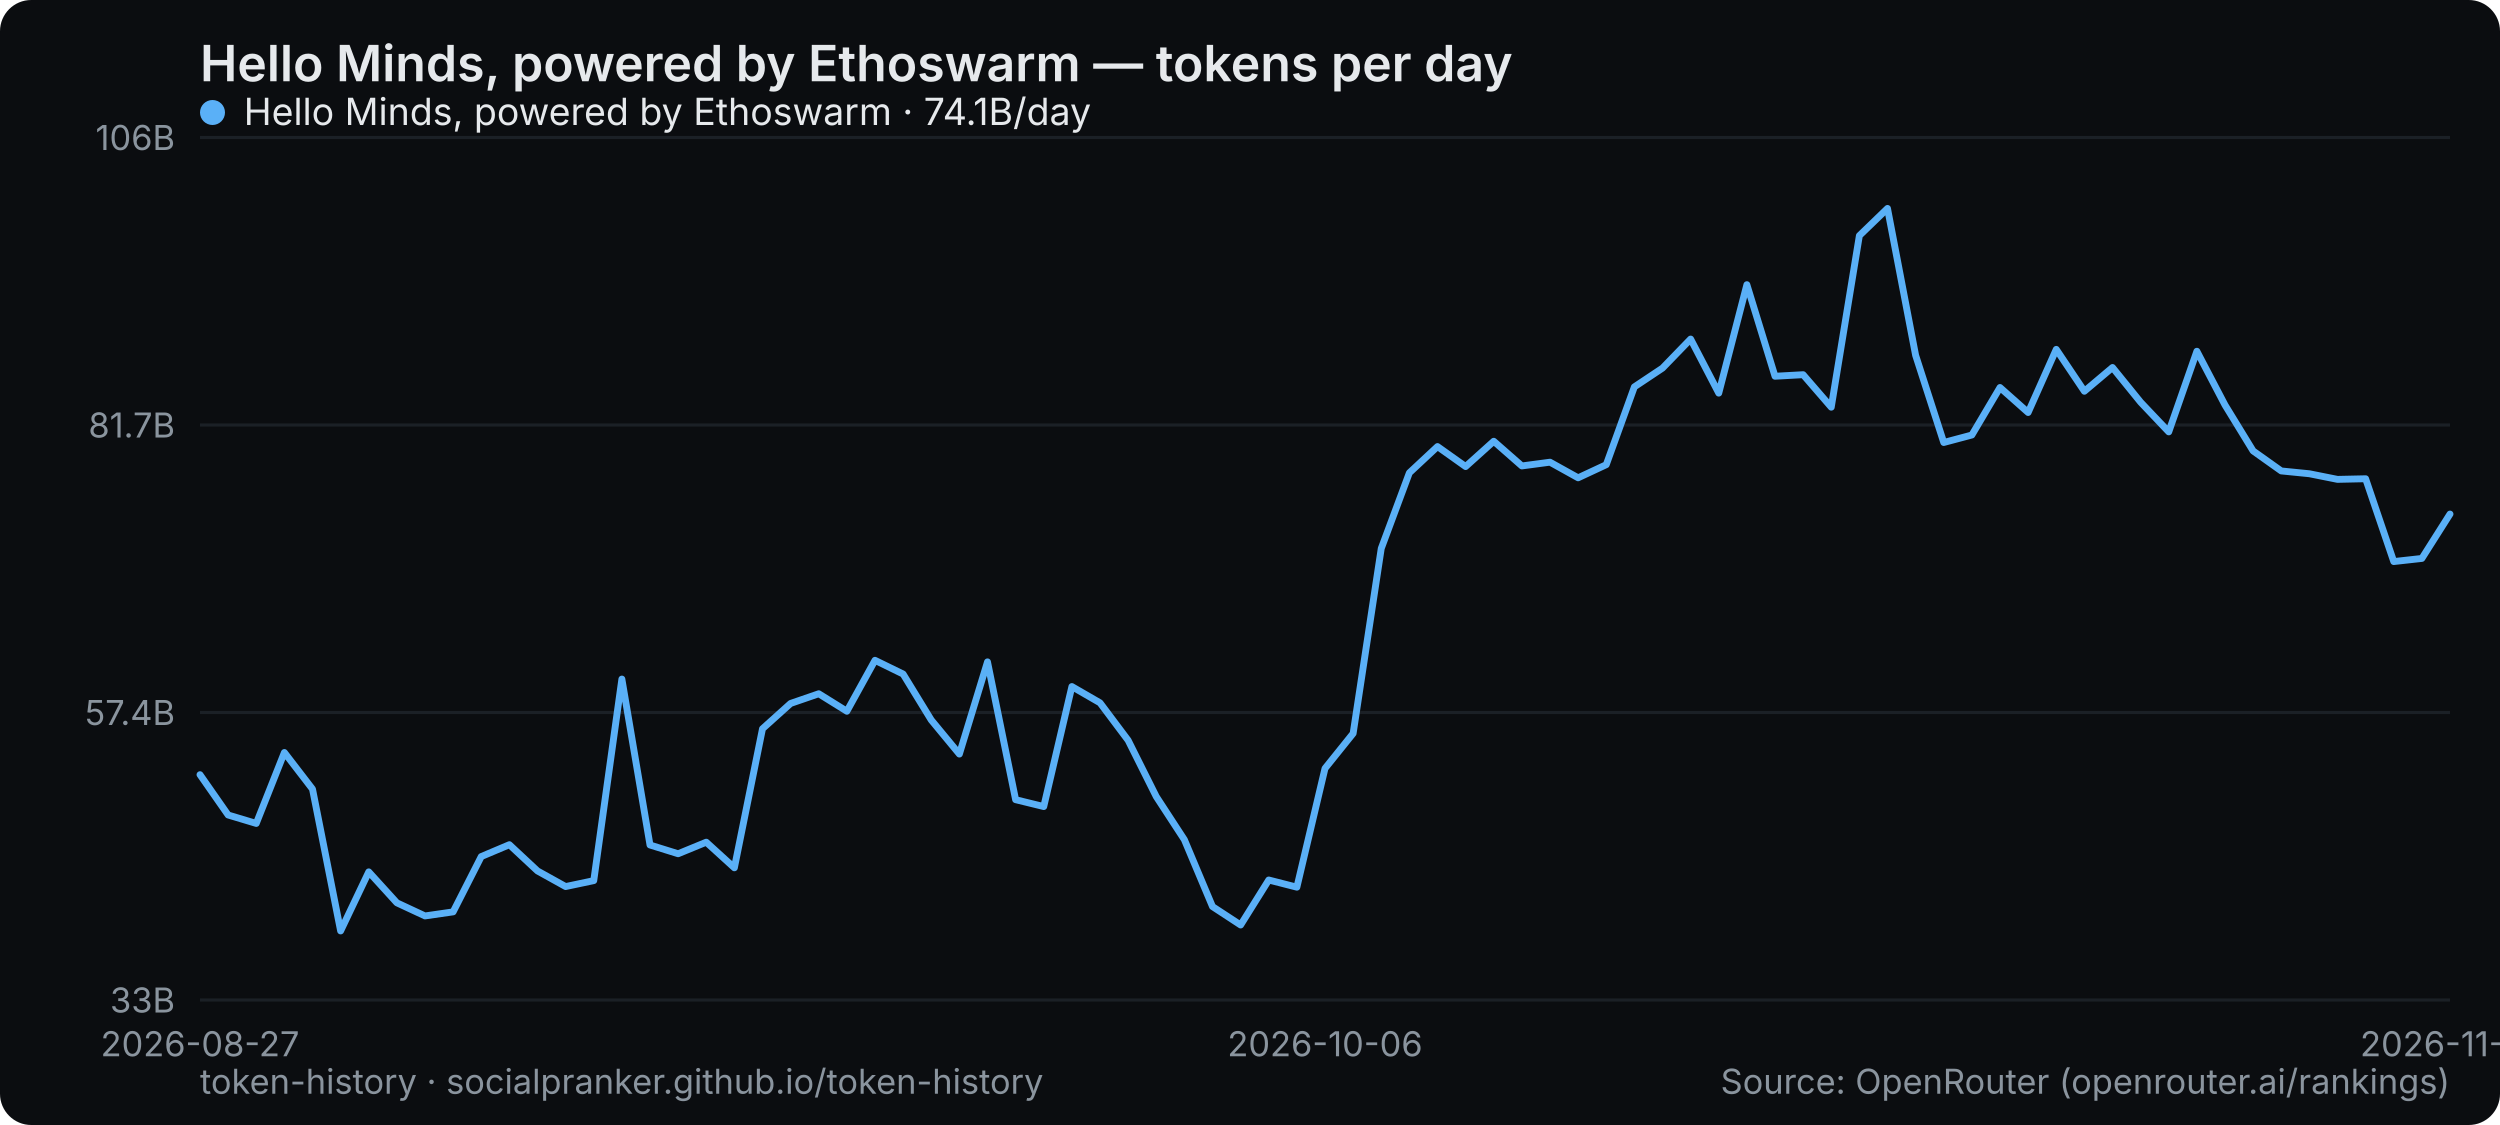
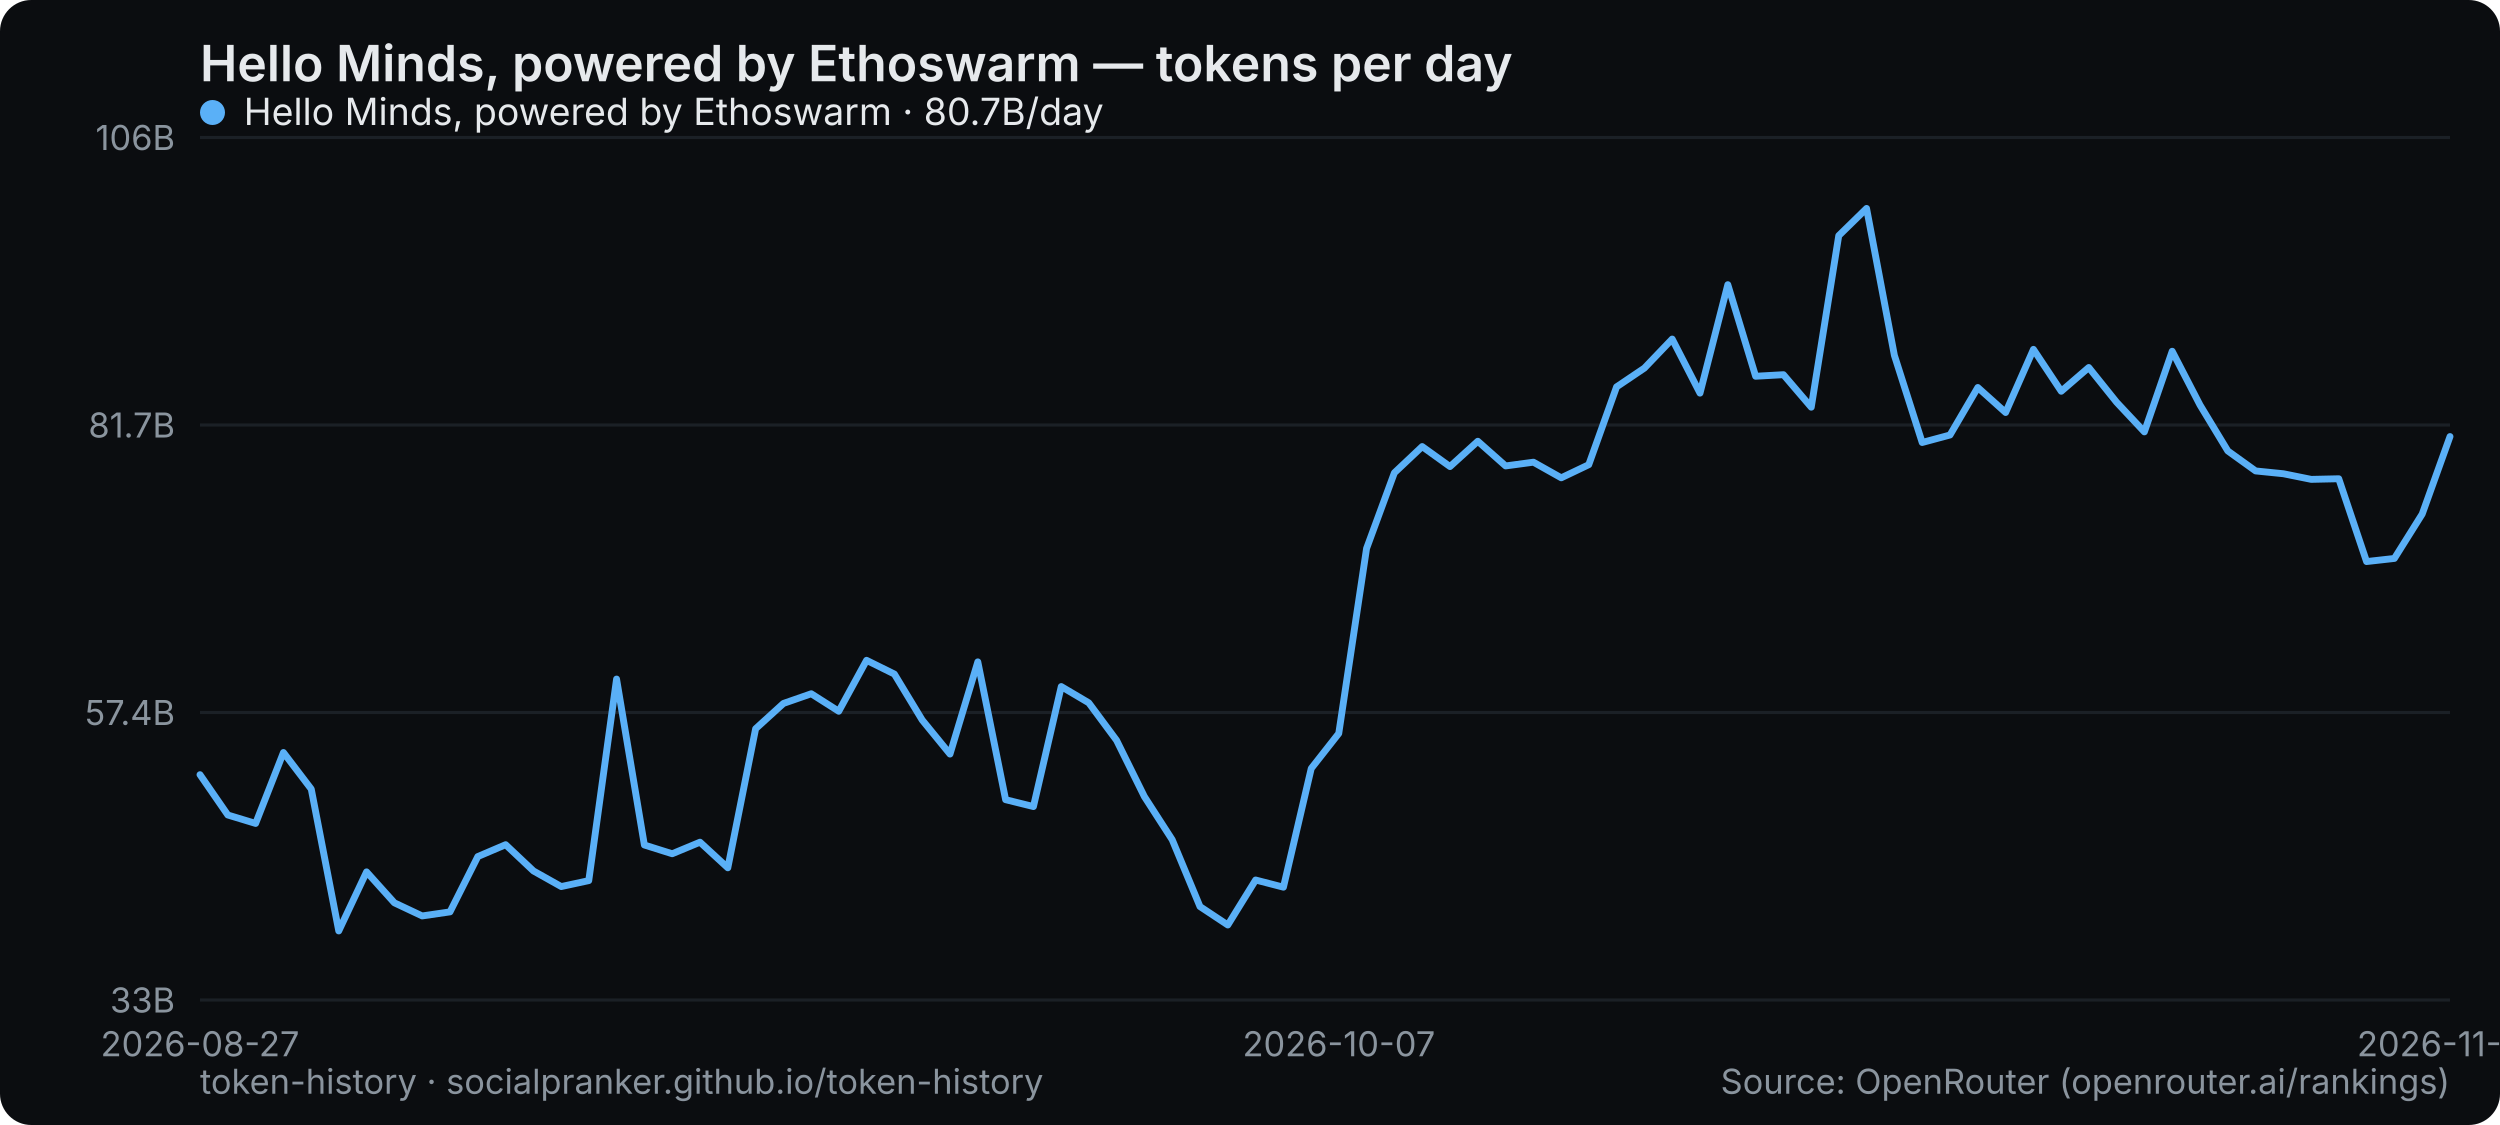
<svg xmlns="http://www.w3.org/2000/svg" width="800" height="360" viewBox="0 0 800 360" role="img" aria-label="Hello Minds, powered by Ethoswarm — tokens per day">
  <rect width="800" height="360" rx="10" fill="#0b0d10" />
  <text x="64" y="26" font-family="system-ui,-apple-system,Segoe UI,sans-serif" font-size="16" font-weight="600" fill="#e6e9ec">Hello Minds, powered by Ethoswarm — tokens per day</text>
  <line x1="64" y1="320" x2="784" y2="320" stroke="#1b2026" stroke-width="1" />
  <text x="56" y="324" text-anchor="end" font-family="system-ui,-apple-system,Segoe UI,sans-serif" font-size="11" fill="#8a949e">33B</text>
  <line x1="64" y1="228" x2="784" y2="228" stroke="#1b2026" stroke-width="1" />
  <text x="56" y="232" text-anchor="end" font-family="system-ui,-apple-system,Segoe UI,sans-serif" font-size="11" fill="#8a949e">57.4B</text>
  <line x1="64" y1="136" x2="784" y2="136" stroke="#1b2026" stroke-width="1" />
  <text x="56" y="140" text-anchor="end" font-family="system-ui,-apple-system,Segoe UI,sans-serif" font-size="11" fill="#8a949e">81.7B</text>
  <line x1="64" y1="44" x2="784" y2="44" stroke="#1b2026" stroke-width="1" />
  <text x="56" y="48" text-anchor="end" font-family="system-ui,-apple-system,Segoe UI,sans-serif" font-size="11" fill="#8a949e">106B</text>
  <text x="64" y="338" text-anchor="middle" font-family="system-ui,-apple-system,Segoe UI,sans-serif" font-size="11" fill="#8a949e">2026-08-27</text>
-   <text x="424" y="338" text-anchor="middle" font-family="system-ui,-apple-system,Segoe UI,sans-serif" font-size="11" fill="#8a949e">2026-10-06</text>
-   <text x="784" y="338" text-anchor="middle" font-family="system-ui,-apple-system,Segoe UI,sans-serif" font-size="11" fill="#8a949e">2026-11-19</text>
-   <polyline points="64.0,247.9 73.0,260.8 82.0,263.5 91.0,240.8 100.0,252.5 109.0,297.9 118.0,279.0 127.0,288.9 136.0,293.1 145.0,291.8 154.0,274.1 163.0,270.3 172.0,278.7 181.0,283.7 190.0,281.8 199.0,217.3 208.0,270.4 217.0,273.2 226.0,269.5 235.0,277.7 244.0,233.2 253.0,225.1 262.0,222.0 271.0,227.6 280.0,211.3 289.0,215.7 298.0,230.4 307.0,241.3 316.0,211.8 325.0,255.9 334.0,258.1 343.0,219.7 352.0,224.9 361.0,236.9 370.0,254.9 379.0,268.7 388.0,290.1 397.0,296.0 406.0,281.6 415.0,283.9 424.0,245.9 433.0,234.7 442.0,175.5 451.0,151.3 460.0,142.9 469.0,149.3 478.0,141.2 487.0,149.1 496.0,147.9 505.0,152.9 514.0,148.7 523.0,123.8 532.0,117.8 541.0,108.5 550.0,125.8 559.0,91.1 568.0,120.4 577.0,119.9 586.0,130.3 595.0,75.4 604.0,66.7 613.0,113.7 622.0,141.6 631.0,139.2 640.0,124.0 649.0,132.0 658.0,111.8 667.0,125.2 676.0,117.6 685.0,128.7 694.0,138.2 703.0,112.4 712.0,129.6 721.0,144.3 730.0,150.7 739.0,151.6 748.0,153.4 757.0,153.2 766.0,179.7 775.0,178.7 784.0,164.5" fill="none" stroke="#5ab0f7" stroke-width="2.2" stroke-linejoin="round" stroke-linecap="round" />
+   <text x="428.444" y="338" text-anchor="middle" font-family="system-ui,-apple-system,Segoe UI,sans-serif" font-size="11" fill="#8a949e">2026-10-07</text>
+   <text x="784" y="338" text-anchor="middle" font-family="system-ui,-apple-system,Segoe UI,sans-serif" font-size="11" fill="#8a949e">2026-11-20</text>
+   <polyline points="64.0,247.9 72.9,260.8 81.8,263.5 90.7,240.8 99.6,252.5 108.4,297.9 117.3,279.0 126.2,288.9 135.1,293.1 144.0,291.8 152.9,274.1 161.8,270.3 170.7,278.7 179.6,283.7 188.4,281.8 197.3,217.3 206.2,270.4 215.1,273.2 224.0,269.5 232.9,277.7 241.8,233.2 250.7,225.1 259.6,222.0 268.4,227.6 277.3,211.3 286.2,215.7 295.1,230.4 304.0,241.3 312.9,211.8 321.8,255.9 330.7,258.1 339.6,219.7 348.4,224.9 357.3,236.9 366.2,254.9 375.1,268.7 384.0,290.1 392.9,296.0 401.8,281.6 410.7,283.9 419.6,245.9 428.4,234.7 437.3,175.5 446.2,151.3 455.1,142.9 464.0,149.3 472.9,141.2 481.8,149.1 490.7,147.9 499.6,152.9 508.4,148.7 517.3,123.8 526.2,117.8 535.1,108.5 544.0,125.8 552.9,91.1 561.8,120.4 570.7,119.9 579.6,130.3 588.4,75.4 597.3,66.7 606.2,113.7 615.1,141.6 624.0,139.2 632.9,124.0 641.8,132.0 650.7,111.8 659.6,125.2 668.4,117.6 677.3,128.7 686.2,138.2 695.1,112.4 704.0,129.6 712.9,144.3 721.8,150.7 730.7,151.6 739.6,153.4 748.4,153.2 757.3,179.7 766.2,178.7 775.1,164.5 784.0,139.7" fill="none" stroke="#5ab0f7" stroke-width="2.2" stroke-linejoin="round" stroke-linecap="round" />
  <g font-family="system-ui,-apple-system,Segoe UI,sans-serif" font-size="12">
    <circle cx="68" cy="36" r="4" fill="#5ab0f7" />
-     <text x="78" y="40" fill="#e6e9ec">Hello Minds, powered by Ethoswarm · 74.1B/day</text>
+     <text x="78" y="40" fill="#e6e9ec">Hello Minds, powered by Ethoswarm · 80.7B/day</text>
  </g>
  <text x="64" y="350" font-family="system-ui,-apple-system,Segoe UI,sans-serif" font-size="11" fill="#8a949e">token-history · socialpranker.github.io/token-history</text>
  <text x="784" y="350" text-anchor="end" font-family="system-ui,-apple-system,Segoe UI,sans-serif" font-size="11" fill="#8a949e">Source: OpenRouter (openrouter.ai/rankings)</text>
</svg>
